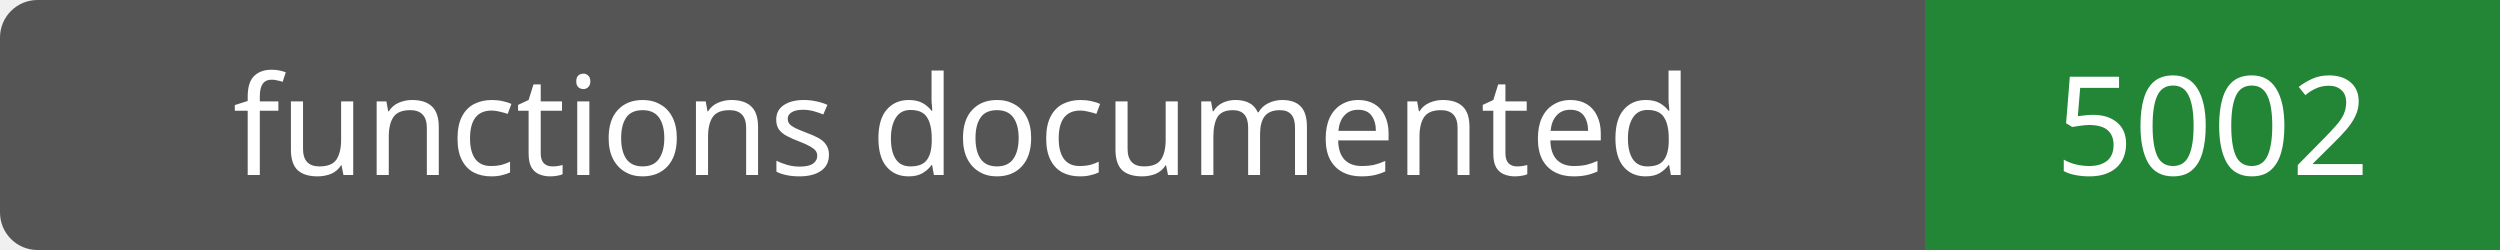
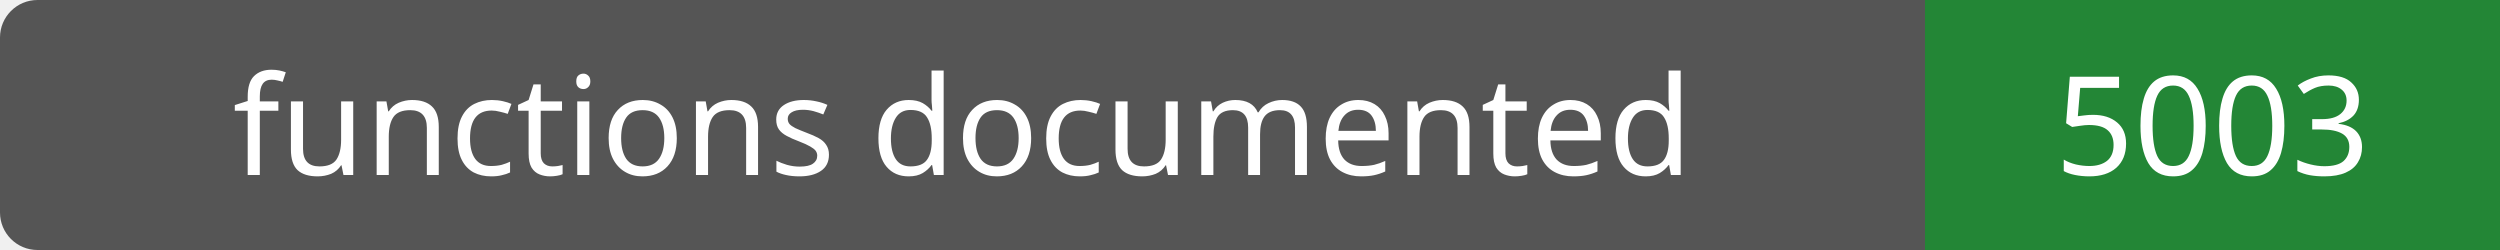
- <svg xmlns="http://www.w3.org/2000/svg" width="200" height="20" role="img" aria-label="functions documented: 5002">
+ <svg xmlns="http://www.w3.org/2000/svg" width="200" height="20" role="img" aria-label="functions documented: 5003">
  <rect width="200" height="20" rx="3" fill="#555" />
  <path fill="#238636" d="M154 0h46v20H154z" />
  <g fill="#fff" text-anchor="middle" font-family="Verdana,sans-serif" font-size="11">
    <text x="77.0" y="14">functions documented</text>
-     <text x="177.0" y="14">5002</text>
+     <text x="177.0" y="14">5003</text>
  </g>
</svg>
